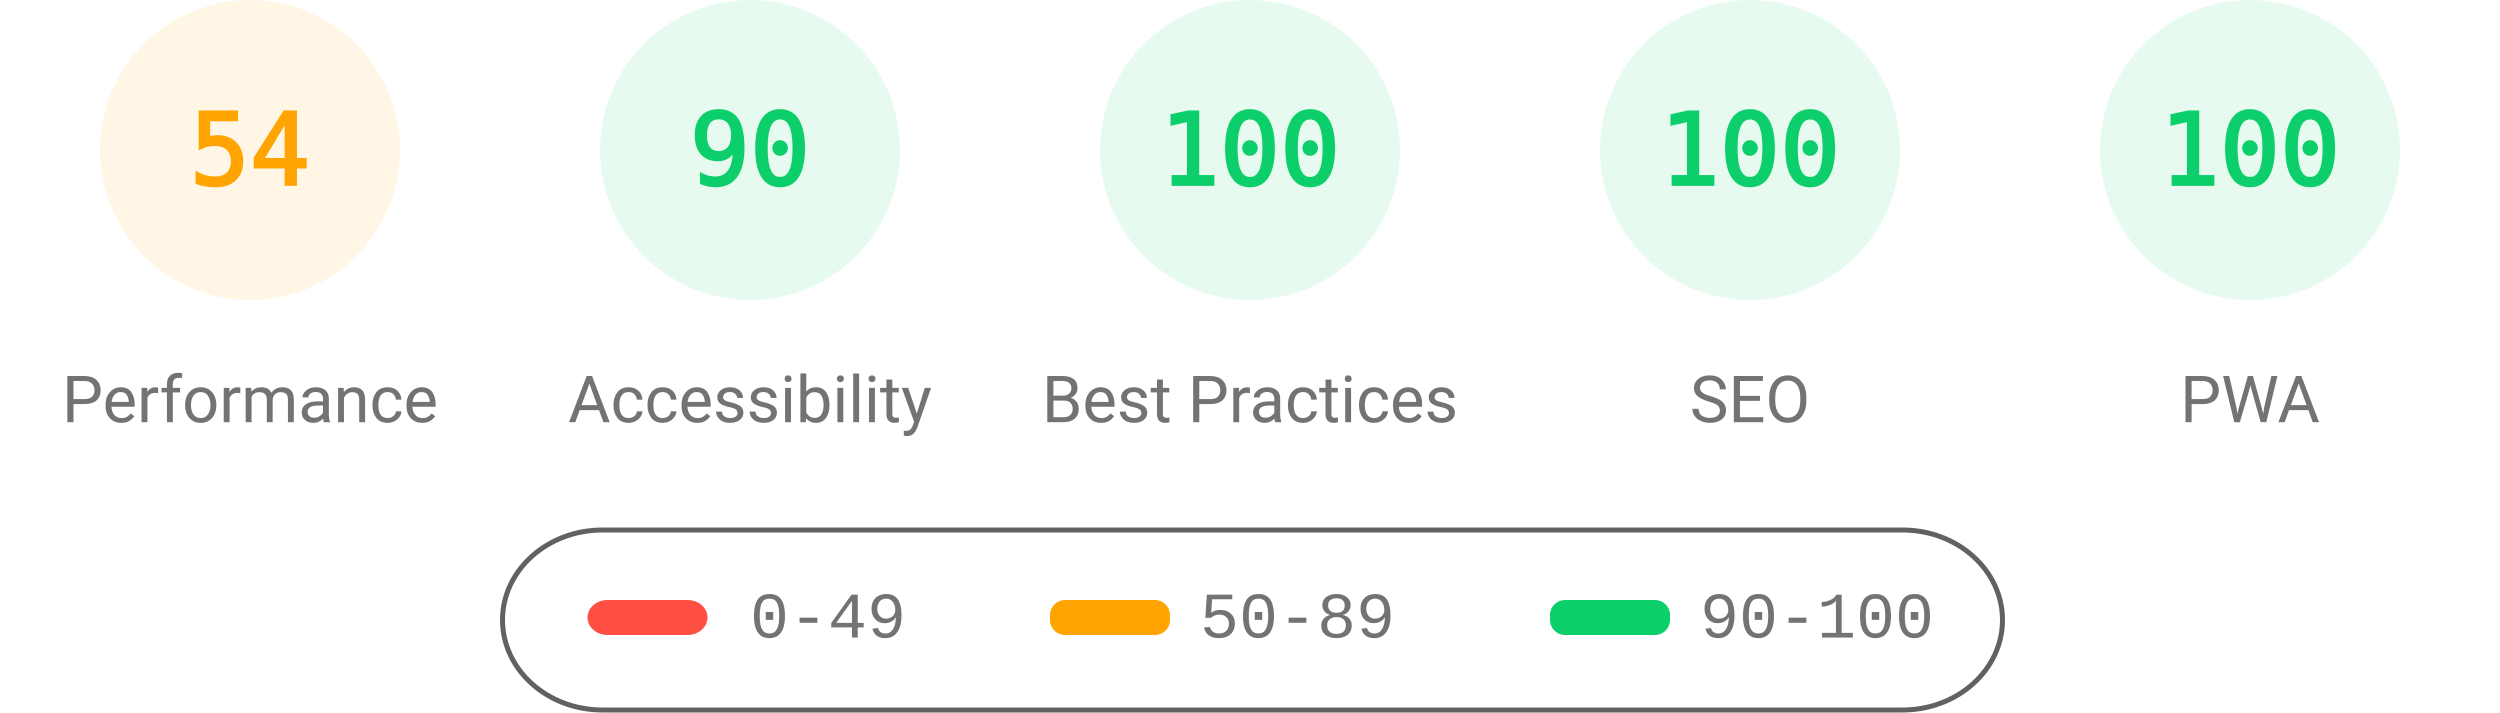
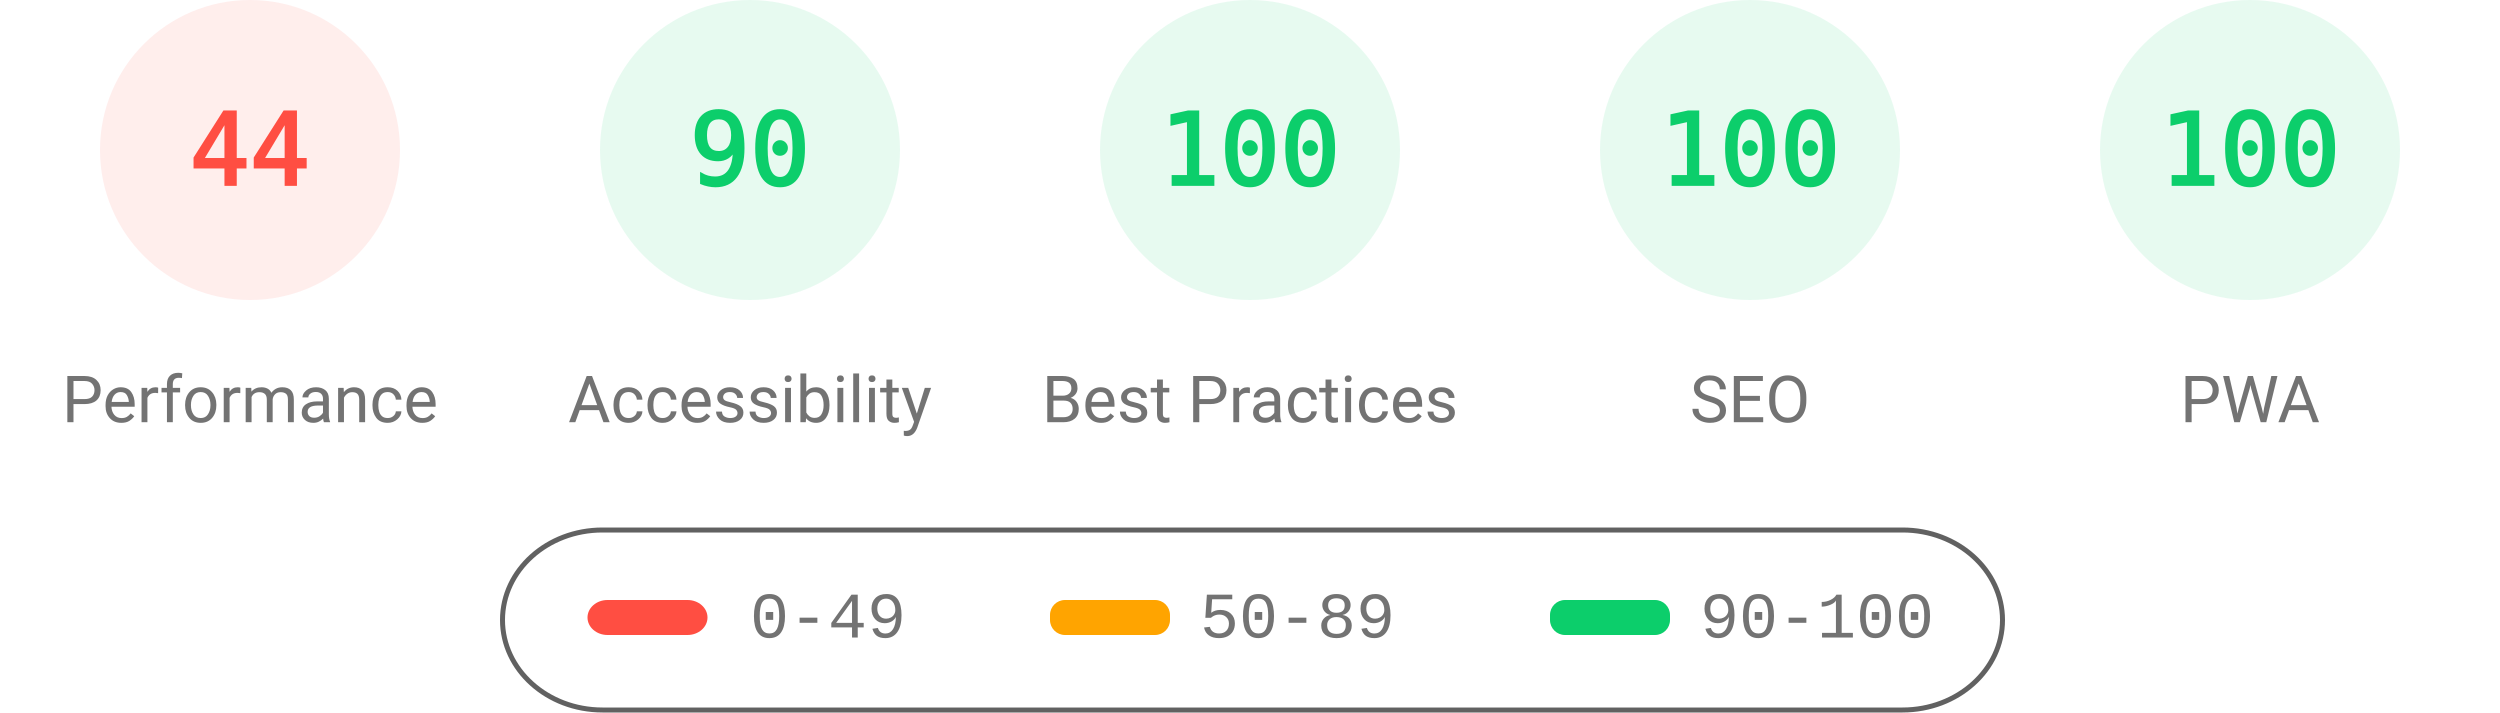
<svg xmlns="http://www.w3.org/2000/svg" fill="none" width="1000" height="285">
  <style>.gauge-base{opacity:.1}.gauge-arc{fill:none;animation-delay:250ms;stroke-linecap:round;transform:rotate(-90deg);transform-origin:100px 60px;animation:load-gauge 1s ease forwards}.guage-text{font-size:40px;font-family:monospace;text-align:center}.guage-red{color:#ff4e42;fill:#ff4e42;stroke:#ff4e42}.guage-orange{color:#ffa400;fill:#ffa400;stroke:#ffa400}.guage-green{color:#0cce6b;fill:#0cce6b;stroke:#0cce6b}.guage-undefined{color:#5c5c5c;fill:#5c5c5c;stroke:#5c5c5c}.guage-title{color:#737373;fill:#737373;stroke:none;font-size:26px;line-height:26px;font-family:Roboto,Halvetica,Arial,sans-serif}@keyframes load-gauge{from{stroke-dasharray:0 352.858}}</style>
-   <svg class="guage-div guage-perf guage-orange" viewBox="0 0 200 200" width="200" height="200">
+   <svg class="guage-div guage-perf guage-red" viewBox="0 0 200 200" width="200" height="200">
    <circle class="gauge-base" r="56" cx="100" cy="60" stroke-width="8" />
-     <circle class="gauge-arc guage-arc-1" r="56" cx="100" cy="60" stroke-width="8" style="stroke-dasharray:190.003,351.858" />
-     <text class="guage-text" x="100" y="60" alignment-baseline="central" dominant-baseline="central" text-anchor="middle">54</text>
+     <circle class="gauge-arc guage-arc-1" r="56" cx="100" cy="60" stroke-width="8" style="stroke-dasharray:154.818,351.858" />
+     <text class="guage-text" x="100" y="60" alignment-baseline="central" dominant-baseline="central" text-anchor="middle">44</text>
    <text class="guage-title" x="100" y="160" alignment-baseline="central" dominant-baseline="central" text-anchor="middle">Performance</text>
  </svg>
  <svg class="guage-div guage-acc guage-green" viewBox="0 0 200 200" width="200" height="200" x="200">
    <circle class="gauge-base" r="56" cx="100" cy="60" stroke-width="8" />
    <circle class="gauge-arc guage-arc-2" r="56" cx="100" cy="60" stroke-width="8" style="stroke-dasharray:316.672,351.858" />
    <text class="guage-text" x="100" y="60" alignment-baseline="central" dominant-baseline="central" text-anchor="middle">90</text>
    <text class="guage-title" x="100" y="160" alignment-baseline="central" dominant-baseline="central" text-anchor="middle">Accessibility</text>
  </svg>
  <svg class="guage-div guage-best guage-green" viewBox="0 0 200 200" width="200" height="200" x="400">
    <circle class="gauge-base" r="56" cx="100" cy="60" stroke-width="8" />
    <circle class="gauge-arc guage-arc-3" r="56" cx="100" cy="60" stroke-width="8" style="stroke-dasharray:351.858,351.858" />
    <text class="guage-text" x="100" y="60" alignment-baseline="central" dominant-baseline="central" text-anchor="middle">100</text>
    <text class="guage-title" x="100" y="160" alignment-baseline="central" dominant-baseline="central" text-anchor="middle">Best Practices</text>
  </svg>
  <svg class="guage-div guage-seo guage-green" viewBox="0 0 200 200" width="200" height="200" x="600">
    <circle class="gauge-base" r="56" cx="100" cy="60" stroke-width="8" />
    <circle class="gauge-arc guage-arc-4" r="56" cx="100" cy="60" stroke-width="8" style="stroke-dasharray:351.858,351.858" />
    <text class="guage-text" x="100" y="60" alignment-baseline="central" dominant-baseline="central" text-anchor="middle">100</text>
    <text class="guage-title" x="100" y="160" alignment-baseline="central" dominant-baseline="central" text-anchor="middle">SEO</text>
  </svg>
  <svg class="guage-div guage-pwa guage-green" viewBox="0 0 200 200" width="200" height="200" x="800">
    <circle class="gauge-base" r="56" cx="100" cy="60" stroke-width="8" />
    <circle class="gauge-arc guage-arc-4" r="56" cx="100" cy="60" stroke-width="8" style="stroke-dasharray:351.858,351.858" />
    <text class="guage-text" x="100" y="60" alignment-baseline="central" dominant-baseline="central" text-anchor="middle">100</text>
    <text class="guage-title" x="100" y="160" alignment-baseline="central" dominant-baseline="central" text-anchor="middle">PWA</text>
  </svg>
  <svg width="604" height="76" x="200" y="210">
    <path fill="none" id="canvas_background" d="M-1-1h604v80H-1z" />
    <rect fill-opacity="0" stroke="#616161" stroke-width="2" rx="40" id="svg_2" height="72" width="600" y="2" x="1" fill="#000" />
    <rect stroke="#000" rx="8" id="svg_3" height="14" width="48" y="30" x="35" stroke-opacity="null" stroke-width="0" fill="#ff4e42" />
    <rect stroke="#000" rx="6" id="svg_4" height="14" width="48" y="30" x="220" stroke-opacity="null" stroke-width="0" fill="#ffa400" />
    <rect stroke="#000" rx="6" id="svg_5" height="14" width="48" y="30" x="420" stroke-opacity="null" stroke-width="0" fill="#0cce6b" />
    <text xml:space="preserve" text-anchor="start" font-family="'Courier New', Courier, monospace" font-size="26" id="svg_6" y="45" x="100" stroke-opacity="null" stroke-width="0" stroke="#000" fill="#737373">0-49</text>
    <text xml:space="preserve" text-anchor="start" font-family="'Courier New', Courier, monospace" font-size="26" id="svg_7" y="45" x="280" stroke-opacity="null" stroke-width="0" stroke="#000" fill="#737373">50-89</text>
    <text xml:space="preserve" text-anchor="start" font-family="'Courier New', Courier, monospace" font-size="26" id="svg_8" y="45" x="480" stroke-opacity="null" stroke-width="0" stroke="#000" fill="#737373">90-100</text>
  </svg>
</svg>
